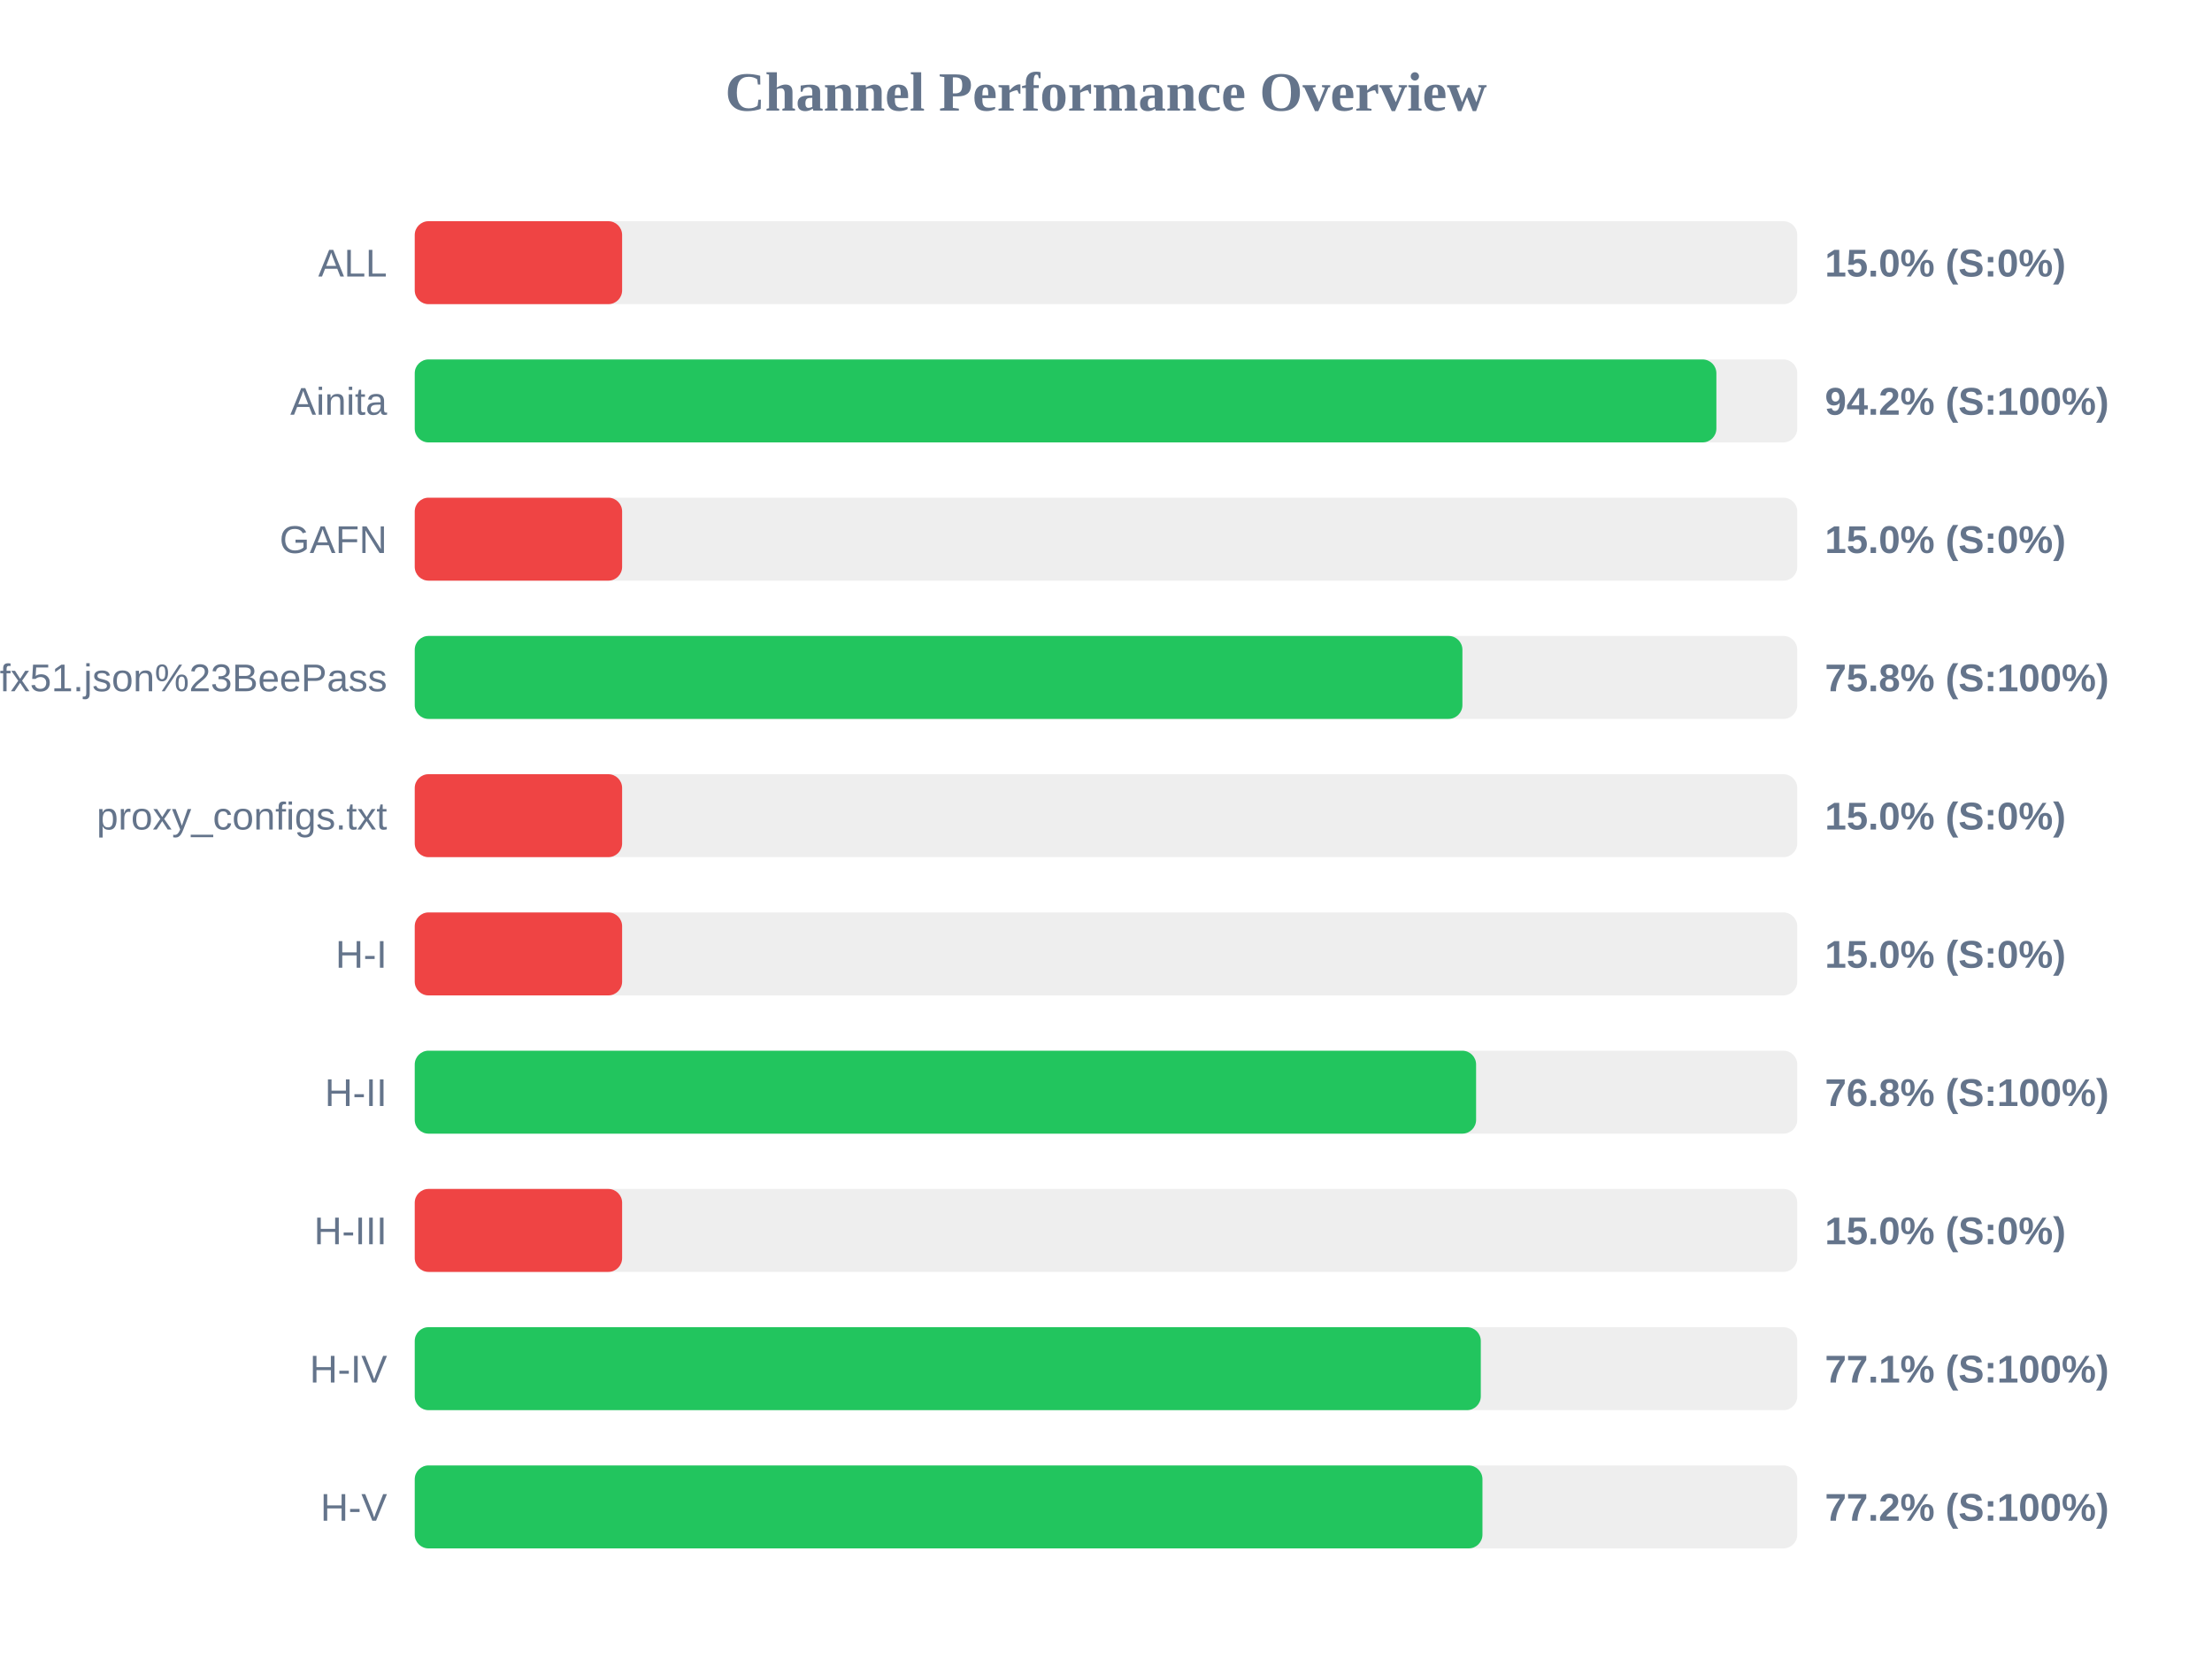
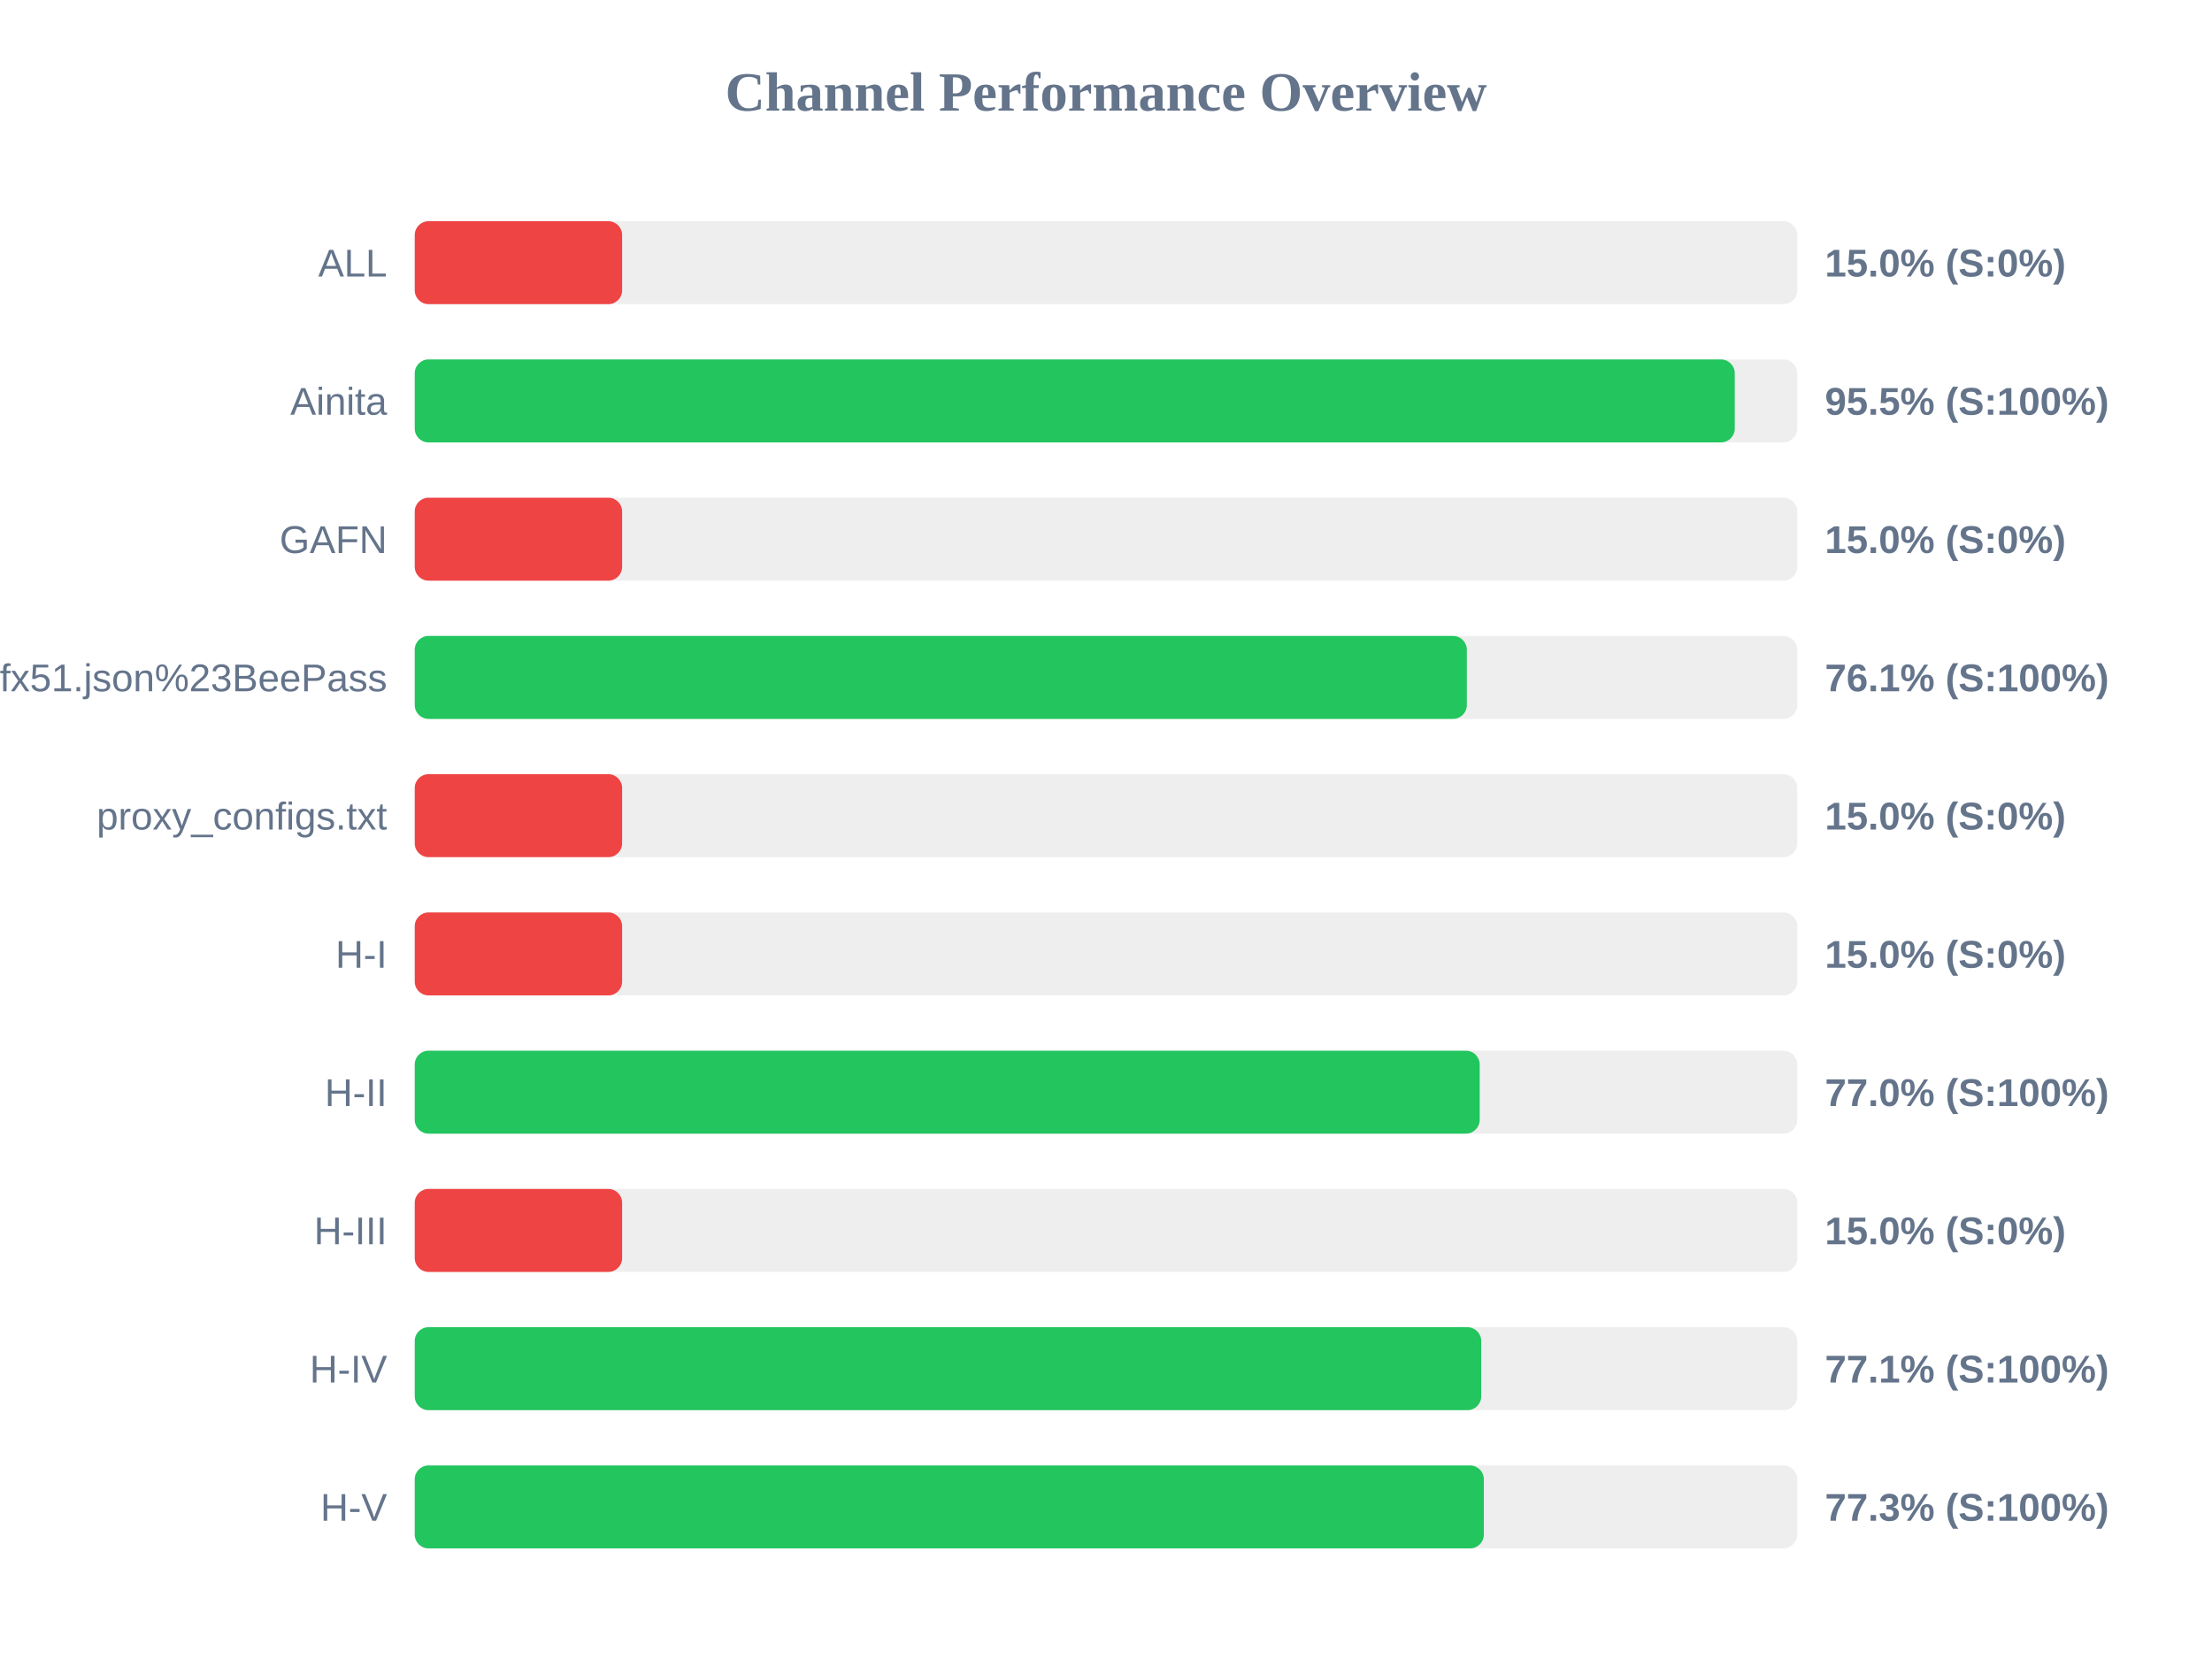
<svg xmlns="http://www.w3.org/2000/svg" width="800" height="600" version="1.1">
  <style>
        .row { font: 14px Arial; fill: #64748b; }
        .score { font: bold 14px Arial; fill: #64748b; }
    </style>
  <text x="400" y="40" text-anchor="middle" font-size="20px" font-weight="bold" fill="#64748b">Channel Performance Overview</text>
  <rect x="150" y="80" width="500" height="30" fill="#eee" rx="5" />
  <rect x="150" y="80" width="75.0" height="30" fill="#ef4444" rx="5" />
  <text x="140" y="100" text-anchor="end" class="row">ALL</text>
  <text x="660" y="100" text-anchor="start" class="score">15.0% (S:0%)</text>
  <rect x="150" y="130" width="500" height="30" fill="#eee" rx="5" />
-   <rect x="150" y="130" width="470.75" height="30" fill="#22c55e" rx="5" />
+   <rect x="150" y="130" width="477.4" height="30" fill="#22c55e" rx="5" />
  <text x="140" y="150" text-anchor="end" class="row">Ainita</text>
-   <text x="660" y="150" text-anchor="start" class="score">94.2% (S:100%)</text>
+   <text x="660" y="150" text-anchor="start" class="score">95.5% (S:100%)</text>
  <rect x="150" y="180" width="500" height="30" fill="#eee" rx="5" />
  <rect x="150" y="180" width="75.0" height="30" fill="#ef4444" rx="5" />
  <text x="140" y="200" text-anchor="end" class="row">GAFN</text>
  <text x="660" y="200" text-anchor="start" class="score">15.0% (S:0%)</text>
  <rect x="150" y="230" width="500" height="30" fill="#eee" rx="5" />
-   <rect x="150" y="230" width="378.9" height="30" fill="#22c55e" rx="5" />
+   <rect x="150" y="230" width="380.5" height="30" fill="#22c55e" rx="5" />
  <text x="140" y="250" text-anchor="end" class="row">sub?s=ssconf%3A%2F%2Fs3.amazonaws.com%2Fbeedynconprd%2Fzf38bv6oxi1nv3wfkpmxyfl8yj5fargza3foantoalu16vznl0ckxx7bgf1ufx51.json%23BeePass</text>
-   <text x="660" y="250" text-anchor="start" class="score">75.8% (S:100%)</text>
+   <text x="660" y="250" text-anchor="start" class="score">76.1% (S:100%)</text>
  <rect x="150" y="280" width="500" height="30" fill="#eee" rx="5" />
  <rect x="150" y="280" width="75.0" height="30" fill="#ef4444" rx="5" />
  <text x="140" y="300" text-anchor="end" class="row">proxy_configs.txt</text>
  <text x="660" y="300" text-anchor="start" class="score">15.0% (S:0%)</text>
  <rect x="150" y="330" width="500" height="30" fill="#eee" rx="5" />
  <rect x="150" y="330" width="75.0" height="30" fill="#ef4444" rx="5" />
  <text x="140" y="350" text-anchor="end" class="row">H-I</text>
  <text x="660" y="350" text-anchor="start" class="score">15.0% (S:0%)</text>
  <rect x="150" y="380" width="500" height="30" fill="#eee" rx="5" />
-   <rect x="150" y="380" width="383.85" height="30" fill="#22c55e" rx="5" />
+   <rect x="150" y="380" width="385.15" height="30" fill="#22c55e" rx="5" />
  <text x="140" y="400" text-anchor="end" class="row">H-II</text>
-   <text x="660" y="400" text-anchor="start" class="score">76.8% (S:100%)</text>
+   <text x="660" y="400" text-anchor="start" class="score">77.0% (S:100%)</text>
  <rect x="150" y="430" width="500" height="30" fill="#eee" rx="5" />
  <rect x="150" y="430" width="75.0" height="30" fill="#ef4444" rx="5" />
  <text x="140" y="450" text-anchor="end" class="row">H-III</text>
  <text x="660" y="450" text-anchor="start" class="score">15.0% (S:0%)</text>
  <rect x="150" y="480" width="500" height="30" fill="#eee" rx="5" />
-   <rect x="150" y="480" width="385.55" height="30" fill="#22c55e" rx="5" />
+   <rect x="150" y="480" width="385.7" height="30" fill="#22c55e" rx="5" />
  <text x="140" y="500" text-anchor="end" class="row">H-IV</text>
  <text x="660" y="500" text-anchor="start" class="score">77.1% (S:100%)</text>
  <rect x="150" y="530" width="500" height="30" fill="#eee" rx="5" />
-   <rect x="150" y="530" width="386.15" height="30" fill="#22c55e" rx="5" />
+   <rect x="150" y="530" width="386.65" height="30" fill="#22c55e" rx="5" />
  <text x="140" y="550" text-anchor="end" class="row">H-V</text>
-   <text x="660" y="550" text-anchor="start" class="score">77.2% (S:100%)</text>
+   <text x="660" y="550" text-anchor="start" class="score">77.3% (S:100%)</text>
</svg>
